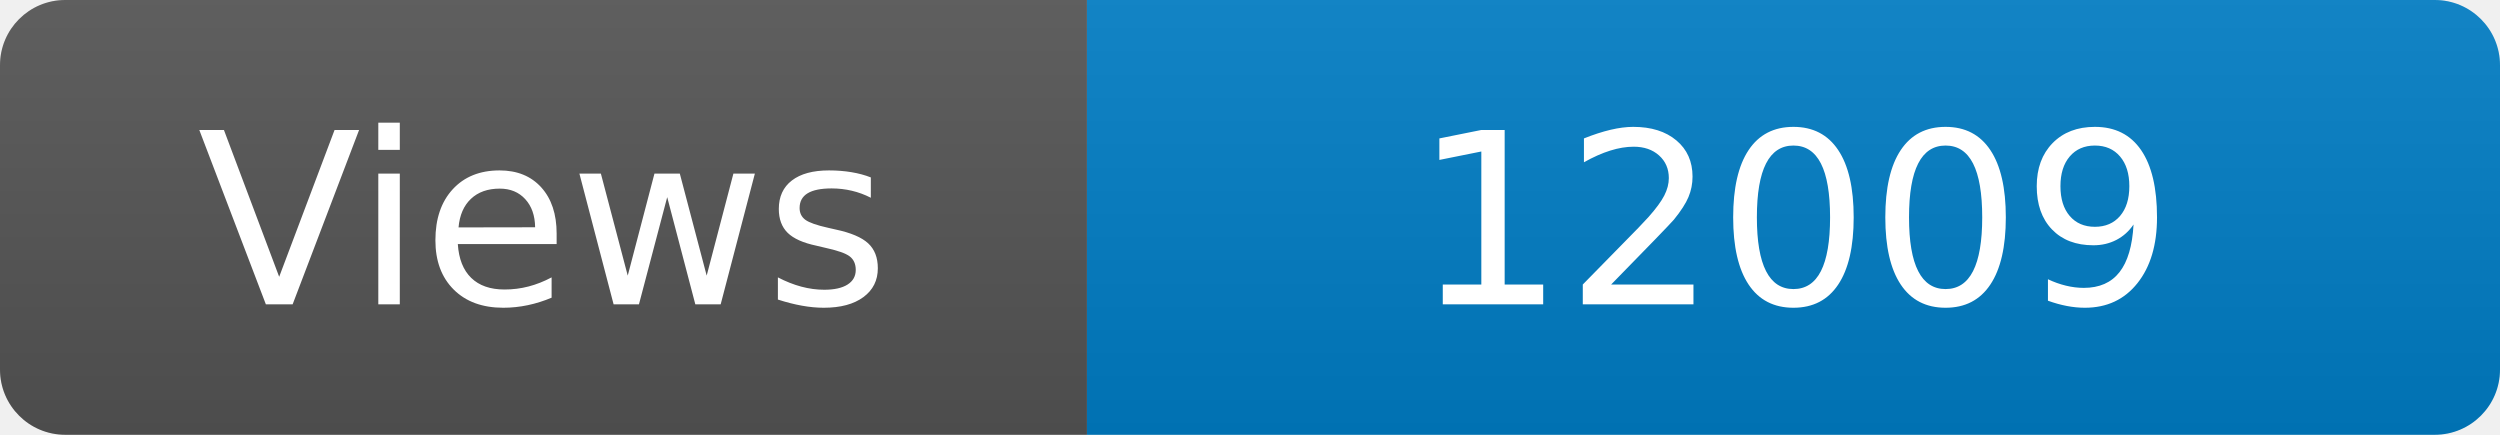
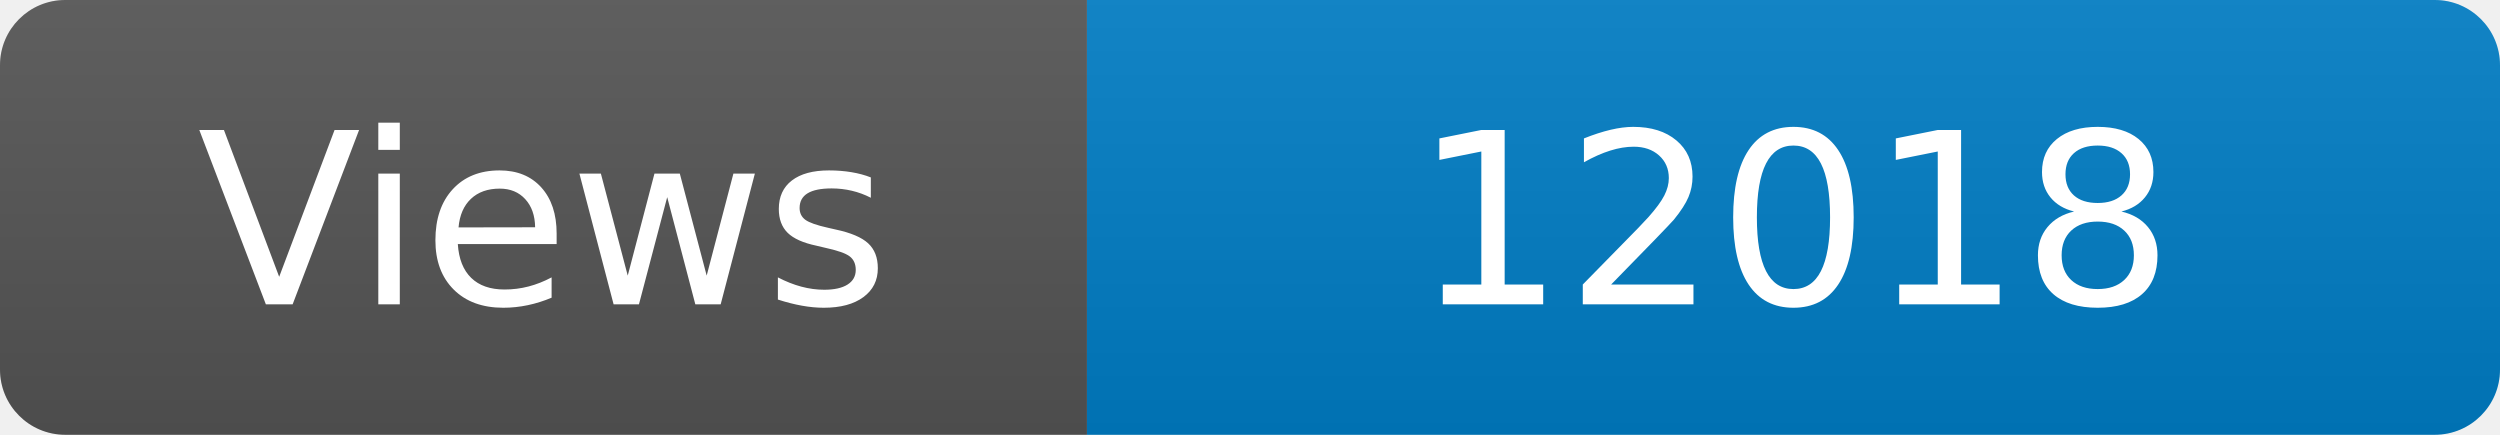
<svg xmlns="http://www.w3.org/2000/svg" width="115" height="20" role="img" aria-label="Maintained?: yes">
  <linearGradient id="s" x2="0" y2="100%">
    <stop offset="0" stop-color="#bbb" stop-opacity=".1" />
    <stop offset="1" stop-opacity=".1" />
  </linearGradient>
  <clipPath id="r">
    <rect width="115" height="20" rx="3" fill="#fff" />
  </clipPath>
  <g clip-path="url(#r)">
    <rect width="50" height="20" fill="#555" />
    <rect x="50" width="160" height="20" fill="#007ec6" />
    <rect width="115" height="20" fill="url(#s)" />
  </g>
  <g fill="#fff" text-anchor="middle" font-family="Verdana,Geneva,DejaVu Sans,sans-serif" font-size="110">
    <text x="250" y="140" transform="scale(.1)" fill="#fff">Views</text>
-     <text x="825" y="140" transform="scale(.1)" fill="#fff">12009</text>
+     <text x="825" y="140" transform="scale(.1)" fill="#fff">12018</text>
  </g>
</svg>
